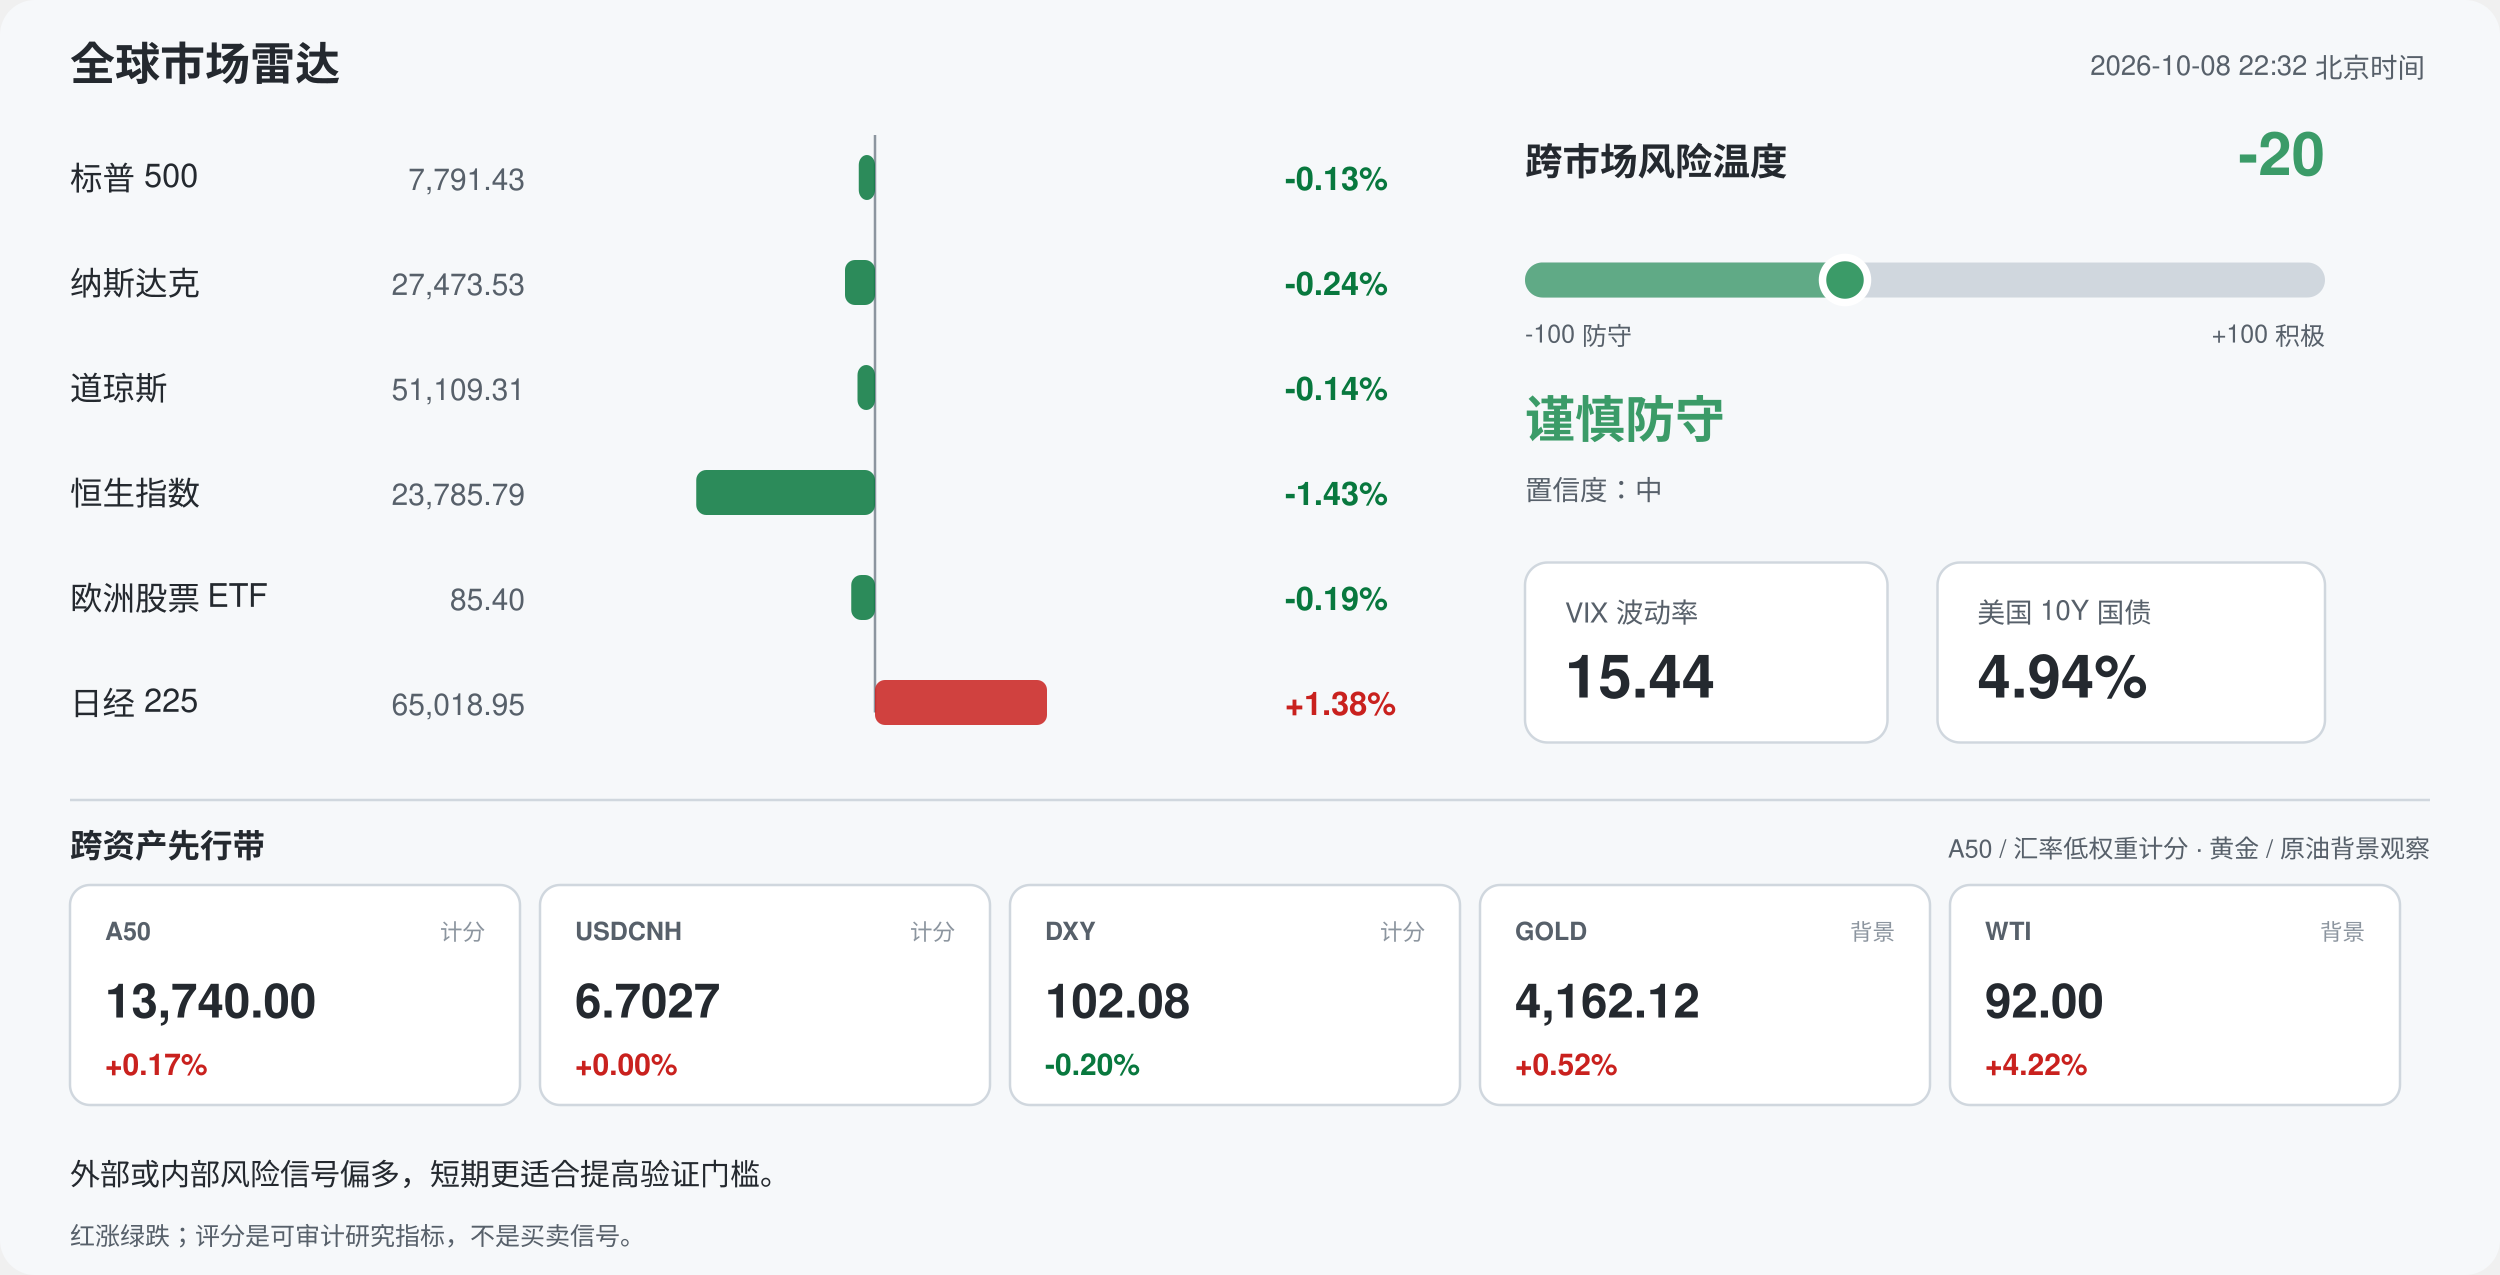
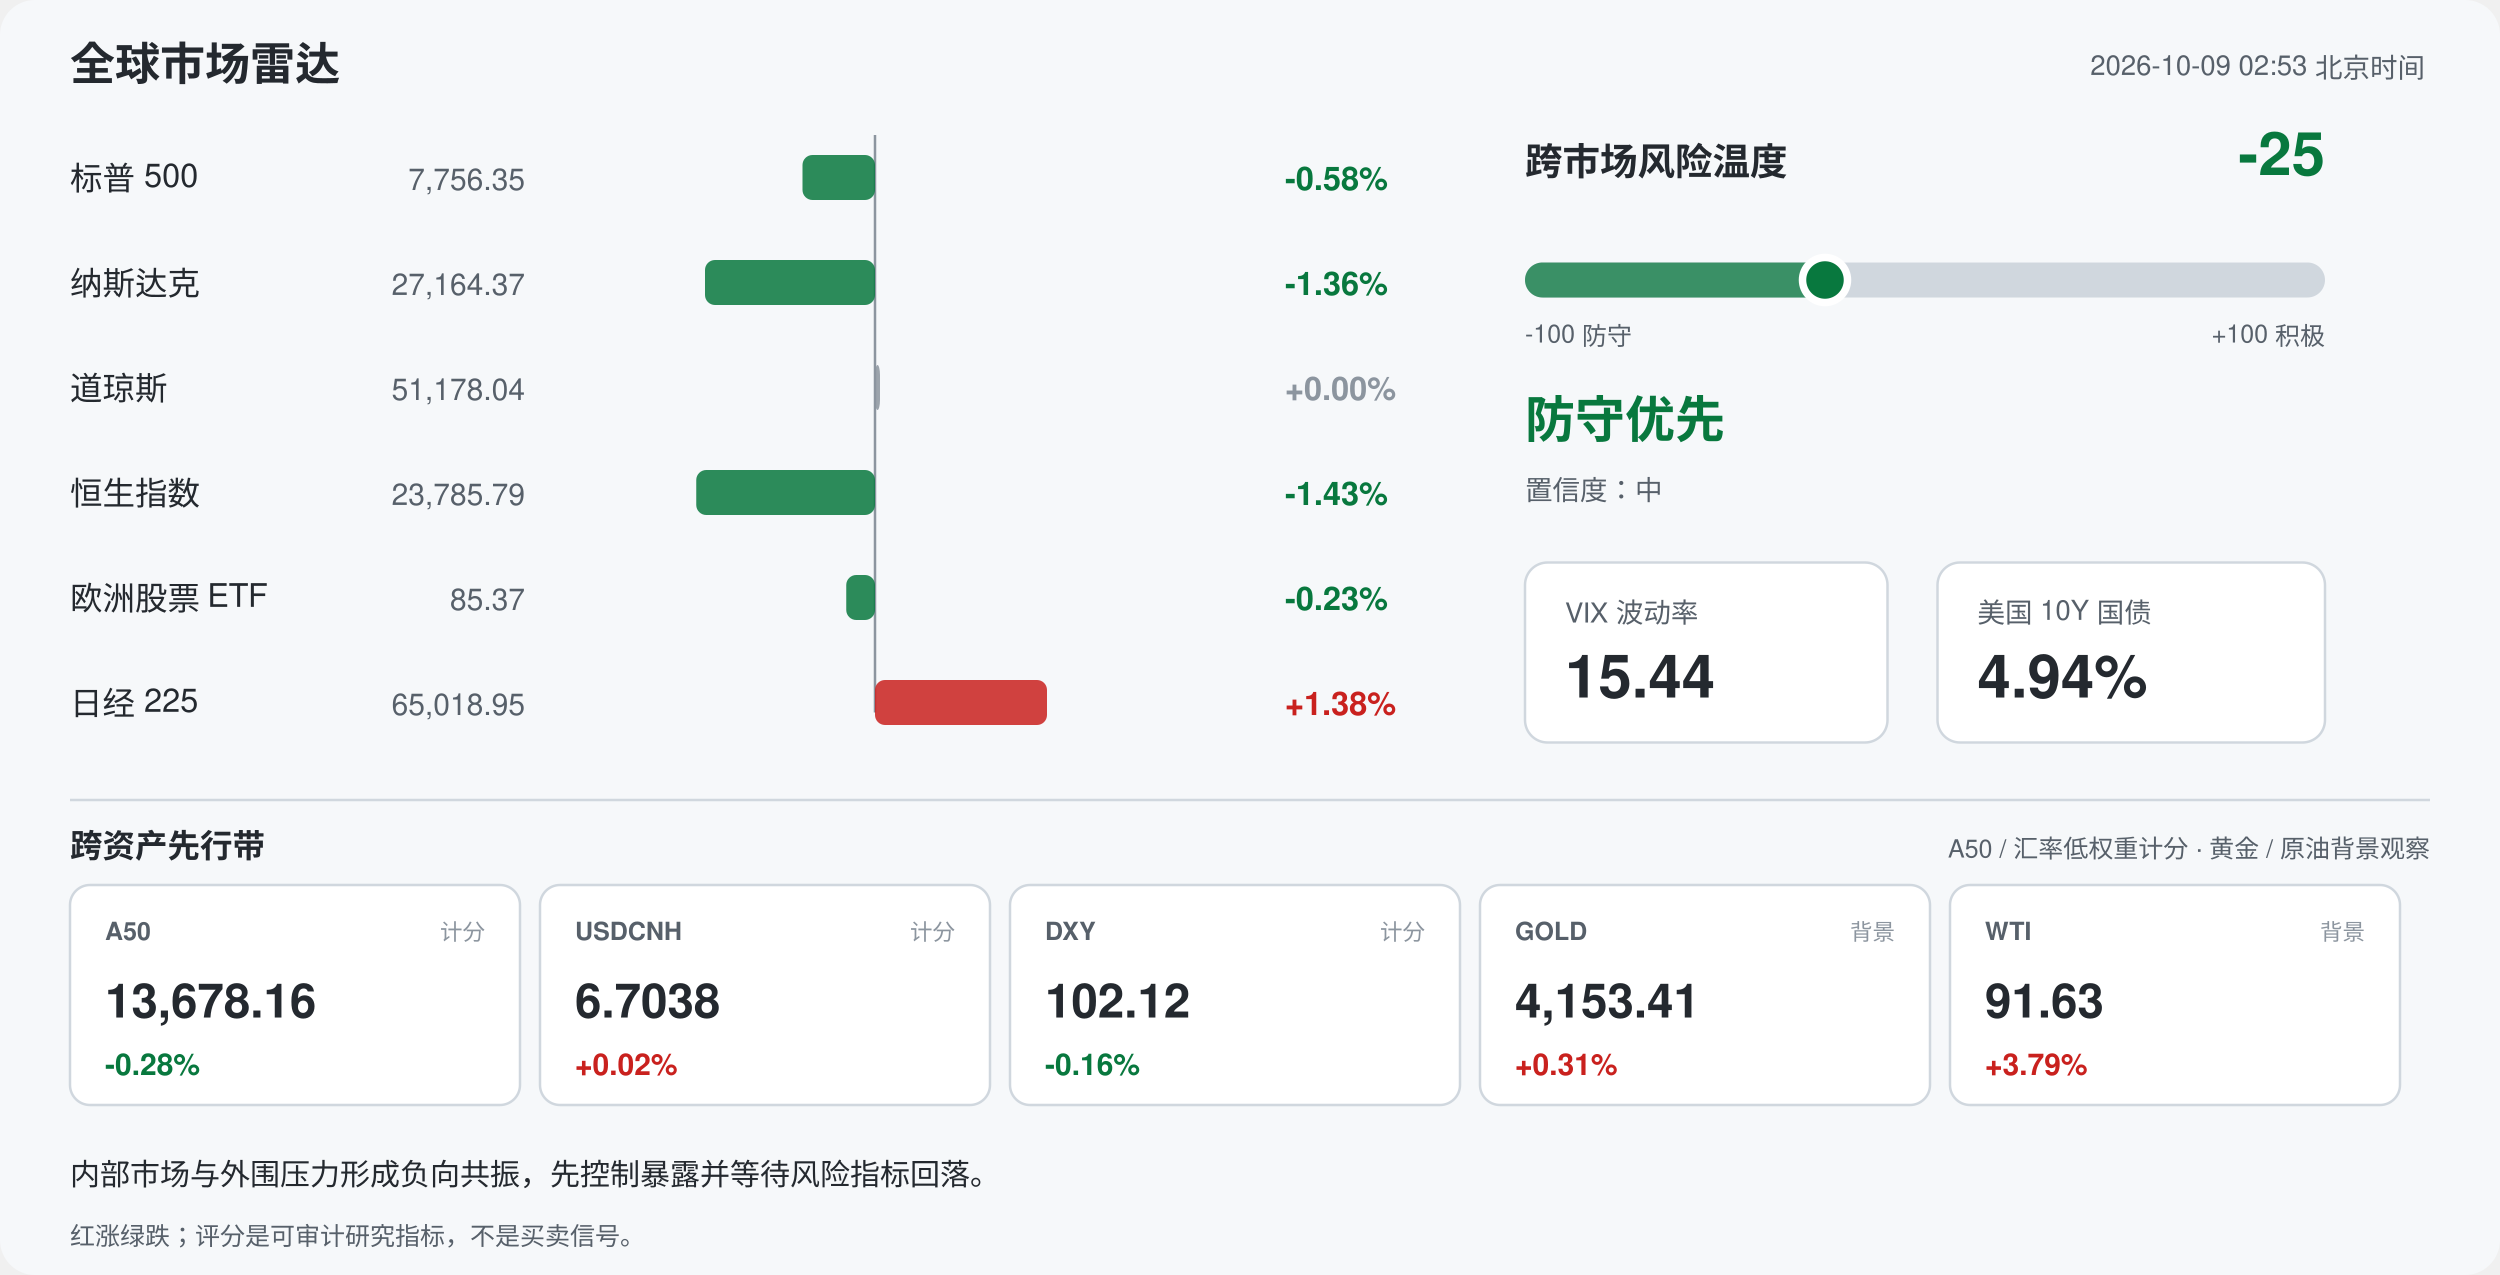
<svg xmlns="http://www.w3.org/2000/svg" width="1000" height="510" viewBox="0 0 1000 510" font-family="-apple-system,Segoe UI,Helvetica,Arial,sans-serif">
  <rect width="1000" height="510" rx="14" fill="#f6f8fa" />
  <text x="28" y="32" font-size="18" font-weight="700" fill="#24292f">全球市场雷达</text>
-   <text x="970" y="30" font-size="11" fill="#57606a" text-anchor="end">2026-10-08 22:32 北京时间</text>
+   <text x="970" y="30" font-size="11" fill="#57606a" text-anchor="end">2026-10-09 02:53 北京时间</text>
  <line x1="350" y1="54" x2="350" y2="285" stroke="#8c959f" stroke-width="1" />
  <text x="28" y="76" font-size="13" fill="#24292f">标普 500</text>
-   <text x="210" y="76" font-size="12" fill="#57606a" text-anchor="end">7,791.43</text>
-   <rect x="343.5" y="62" width="6.5" height="18" rx="4" fill="#08783e" opacity="0.85" />
-   <text x="514" y="76" font-size="13" font-weight="600" fill="#08783e">-0.13%</text>
+   <text x="210" y="76" font-size="12" fill="#57606a" text-anchor="end">7,756.35</text>
+   <rect x="321.0" y="62" width="29.0" height="18" rx="4" fill="#08783e" opacity="0.85" />
+   <text x="514" y="76" font-size="13" font-weight="600" fill="#08783e">-0.58%</text>
  <text x="28" y="118" font-size="13" fill="#24292f">纳斯达克</text>
-   <text x="210" y="118" font-size="12" fill="#57606a" text-anchor="end">27,473.53</text>
-   <rect x="338.0" y="104" width="12.0" height="18" rx="4" fill="#08783e" opacity="0.85" />
-   <text x="514" y="118" font-size="13" font-weight="600" fill="#08783e">-0.24%</text>
+   <text x="210" y="118" font-size="12" fill="#57606a" text-anchor="end">27,164.37</text>
+   <rect x="282.0" y="104" width="68.0" height="18" rx="4" fill="#08783e" opacity="0.85" />
+   <text x="514" y="118" font-size="13" font-weight="600" fill="#08783e">-1.36%</text>
  <text x="28" y="160" font-size="13" fill="#24292f">道琼斯</text>
-   <text x="210" y="160" font-size="12" fill="#57606a" text-anchor="end">51,109.31</text>
-   <rect x="343.0" y="146" width="7.0" height="18" rx="4" fill="#08783e" opacity="0.85" />
-   <text x="514" y="160" font-size="13" font-weight="600" fill="#08783e">-0.14%</text>
+   <text x="210" y="160" font-size="12" fill="#57606a" text-anchor="end">51,178.04</text>
+   <rect x="350.0" y="146" width="2.0" height="18" rx="4" fill="#8c959f" opacity="0.85" />
+   <text x="514" y="160" font-size="13" font-weight="600" fill="#8c959f">+0.00%</text>
  <text x="28" y="202" font-size="13" fill="#24292f">恒生指数</text>
  <text x="210" y="202" font-size="12" fill="#57606a" text-anchor="end">23,785.79</text>
  <rect x="278.5" y="188" width="71.5" height="18" rx="4" fill="#08783e" opacity="0.85" />
  <text x="514" y="202" font-size="13" font-weight="600" fill="#08783e">-1.43%</text>
  <text x="28" y="244" font-size="13" fill="#24292f">欧洲股票 ETF</text>
-   <text x="210" y="244" font-size="12" fill="#57606a" text-anchor="end">85.40</text>
-   <rect x="340.5" y="230" width="9.5" height="18" rx="4" fill="#08783e" opacity="0.85" />
-   <text x="514" y="244" font-size="13" font-weight="600" fill="#08783e">-0.19%</text>
+   <text x="210" y="244" font-size="12" fill="#57606a" text-anchor="end">85.37</text>
+   <rect x="338.5" y="230" width="11.5" height="18" rx="4" fill="#08783e" opacity="0.85" />
+   <text x="514" y="244" font-size="13" font-weight="600" fill="#08783e">-0.23%</text>
  <text x="28" y="286" font-size="13" fill="#24292f">日经 225</text>
  <text x="210" y="286" font-size="12" fill="#57606a" text-anchor="end">65,018.95</text>
  <rect x="350.0" y="272" width="68.8" height="18" rx="4" fill="#c9211e" opacity="0.85" />
  <text x="514" y="286" font-size="13" font-weight="600" fill="#c9211e">+1.38%</text>
  <text x="610" y="70" font-size="15" font-weight="700" fill="#24292f">跨市场风险温度</text>
-   <text x="930" y="70" font-size="24" font-weight="700" fill="#3b9b68" text-anchor="end">-20</text>
+   <text x="930" y="70" font-size="24" font-weight="700" fill="#08783e" text-anchor="end">-25</text>
  <rect x="610" y="105" width="320" height="14" rx="7" fill="#d0d7de" />
-   <rect x="610" y="105" width="128.0" height="14" rx="7" fill="#3b9b68" opacity="0.75" />
-   <circle cx="738.0" cy="112" r="9" fill="#3b9b68" stroke="#ffffff" stroke-width="3" />
+   <rect x="610" y="105" width="120.0" height="14" rx="7" fill="#08783e" opacity="0.75" />
+   <circle cx="730.0" cy="112" r="9" fill="#08783e" stroke="#ffffff" stroke-width="3" />
  <text x="610" y="137" font-size="10" fill="#57606a">-100 防守</text>
  <text x="930" y="137" font-size="10" fill="#57606a" text-anchor="end">+100 积极</text>
-   <text x="610" y="175" font-size="20" font-weight="700" fill="#3b9b68">谨慎防守</text>
+   <text x="610" y="175" font-size="20" font-weight="700" fill="#08783e">防守优先</text>
  <text x="610" y="200" font-size="11" fill="#57606a">置信度：中</text>
  <rect x="610" y="225" width="145" height="72" rx="9" fill="#ffffff" stroke="#d0d7de" />
  <text x="626" y="249" font-size="11" fill="#57606a">VIX 波动率</text>
  <text x="626" y="279" font-size="24" font-weight="700" fill="#24292f">15.44</text>
  <rect x="775" y="225" width="155" height="72" rx="9" fill="#ffffff" stroke="#d0d7de" />
  <text x="791" y="249" font-size="11" fill="#57606a">美国 10Y 国债</text>
  <text x="791" y="279" font-size="24" font-weight="700" fill="#24292f">4.94%</text>
  <line x1="28" y1="320" x2="972" y2="320" stroke="#d0d7de" />
  <text x="28" y="343" font-size="13" font-weight="700" fill="#24292f">跨资产先行带</text>
  <text x="972" y="343" font-size="10" fill="#57606a" text-anchor="end">A50 / 汇率低权重计分 · 黄金 / 原油背景观察</text>
  <rect x="28" y="354" width="180" height="88" rx="8" fill="#ffffff" stroke="#d0d7de" />
  <text x="42" y="376" font-size="10" font-weight="700" fill="#57606a">A50</text>
  <text x="194" y="376" font-size="9" fill="#8c959f" text-anchor="end">计分</text>
-   <text x="42" y="407" font-size="19" font-weight="700" fill="#24292f">13,740.00</text>
-   <text x="42" y="430" font-size="12" font-weight="700" fill="#c9211e">+0.17%</text>
+   <text x="42" y="407" font-size="19" font-weight="700" fill="#24292f">13,678.16</text>
+   <text x="42" y="430" font-size="12" font-weight="700" fill="#08783e">-0.28%</text>
  <rect x="216" y="354" width="180" height="88" rx="8" fill="#ffffff" stroke="#d0d7de" />
  <text x="230" y="376" font-size="10" font-weight="700" fill="#57606a">USDCNH</text>
  <text x="382" y="376" font-size="9" fill="#8c959f" text-anchor="end">计分</text>
-   <text x="230" y="407" font-size="19" font-weight="700" fill="#24292f">6.7027</text>
-   <text x="230" y="430" font-size="12" font-weight="700" fill="#c9211e">+0.00%</text>
+   <text x="230" y="407" font-size="19" font-weight="700" fill="#24292f">6.7038</text>
+   <text x="230" y="430" font-size="12" font-weight="700" fill="#c9211e">+0.02%</text>
  <rect x="404" y="354" width="180" height="88" rx="8" fill="#ffffff" stroke="#d0d7de" />
  <text x="418" y="376" font-size="10" font-weight="700" fill="#57606a">DXY</text>
  <text x="570" y="376" font-size="9" fill="#8c959f" text-anchor="end">计分</text>
-   <text x="418" y="407" font-size="19" font-weight="700" fill="#24292f">102.08</text>
-   <text x="418" y="430" font-size="12" font-weight="700" fill="#08783e">-0.20%</text>
+   <text x="418" y="407" font-size="19" font-weight="700" fill="#24292f">102.12</text>
+   <text x="418" y="430" font-size="12" font-weight="700" fill="#08783e">-0.16%</text>
  <rect x="592" y="354" width="180" height="88" rx="8" fill="#ffffff" stroke="#d0d7de" />
  <text x="606" y="376" font-size="10" font-weight="700" fill="#57606a">GOLD</text>
  <text x="758" y="376" font-size="9" fill="#8c959f" text-anchor="end">背景</text>
-   <text x="606" y="407" font-size="19" font-weight="700" fill="#24292f">4,162.12</text>
-   <text x="606" y="430" font-size="12" font-weight="700" fill="#c9211e">+0.52%</text>
+   <text x="606" y="407" font-size="19" font-weight="700" fill="#24292f">4,153.41</text>
+   <text x="606" y="430" font-size="12" font-weight="700" fill="#c9211e">+0.31%</text>
  <rect x="780" y="354" width="180" height="88" rx="8" fill="#ffffff" stroke="#d0d7de" />
  <text x="794" y="376" font-size="10" font-weight="700" fill="#57606a">WTI</text>
  <text x="946" y="376" font-size="9" fill="#8c959f" text-anchor="end">背景</text>
-   <text x="794" y="407" font-size="19" font-weight="700" fill="#24292f">92.00</text>
-   <text x="794" y="430" font-size="12" font-weight="700" fill="#c9211e">+4.22%</text>
-   <text x="28" y="474" font-size="12" fill="#24292f">外部或内部风险信号偏多，短期更适合提高验证门槛。</text>
+   <text x="794" y="407" font-size="19" font-weight="700" fill="#24292f">91.63</text>
+   <text x="794" y="430" font-size="12" font-weight="700" fill="#c9211e">+3.79%</text>
+   <text x="28" y="474" font-size="12" fill="#24292f">内部市场与外围压力形成负向共振，先控制暴露并等待风险指标回落。</text>
  <text x="28" y="498" font-size="10" fill="#57606a">红涨绿跌；评分是可审计研究指标，不是买卖信号。</text>
</svg>
